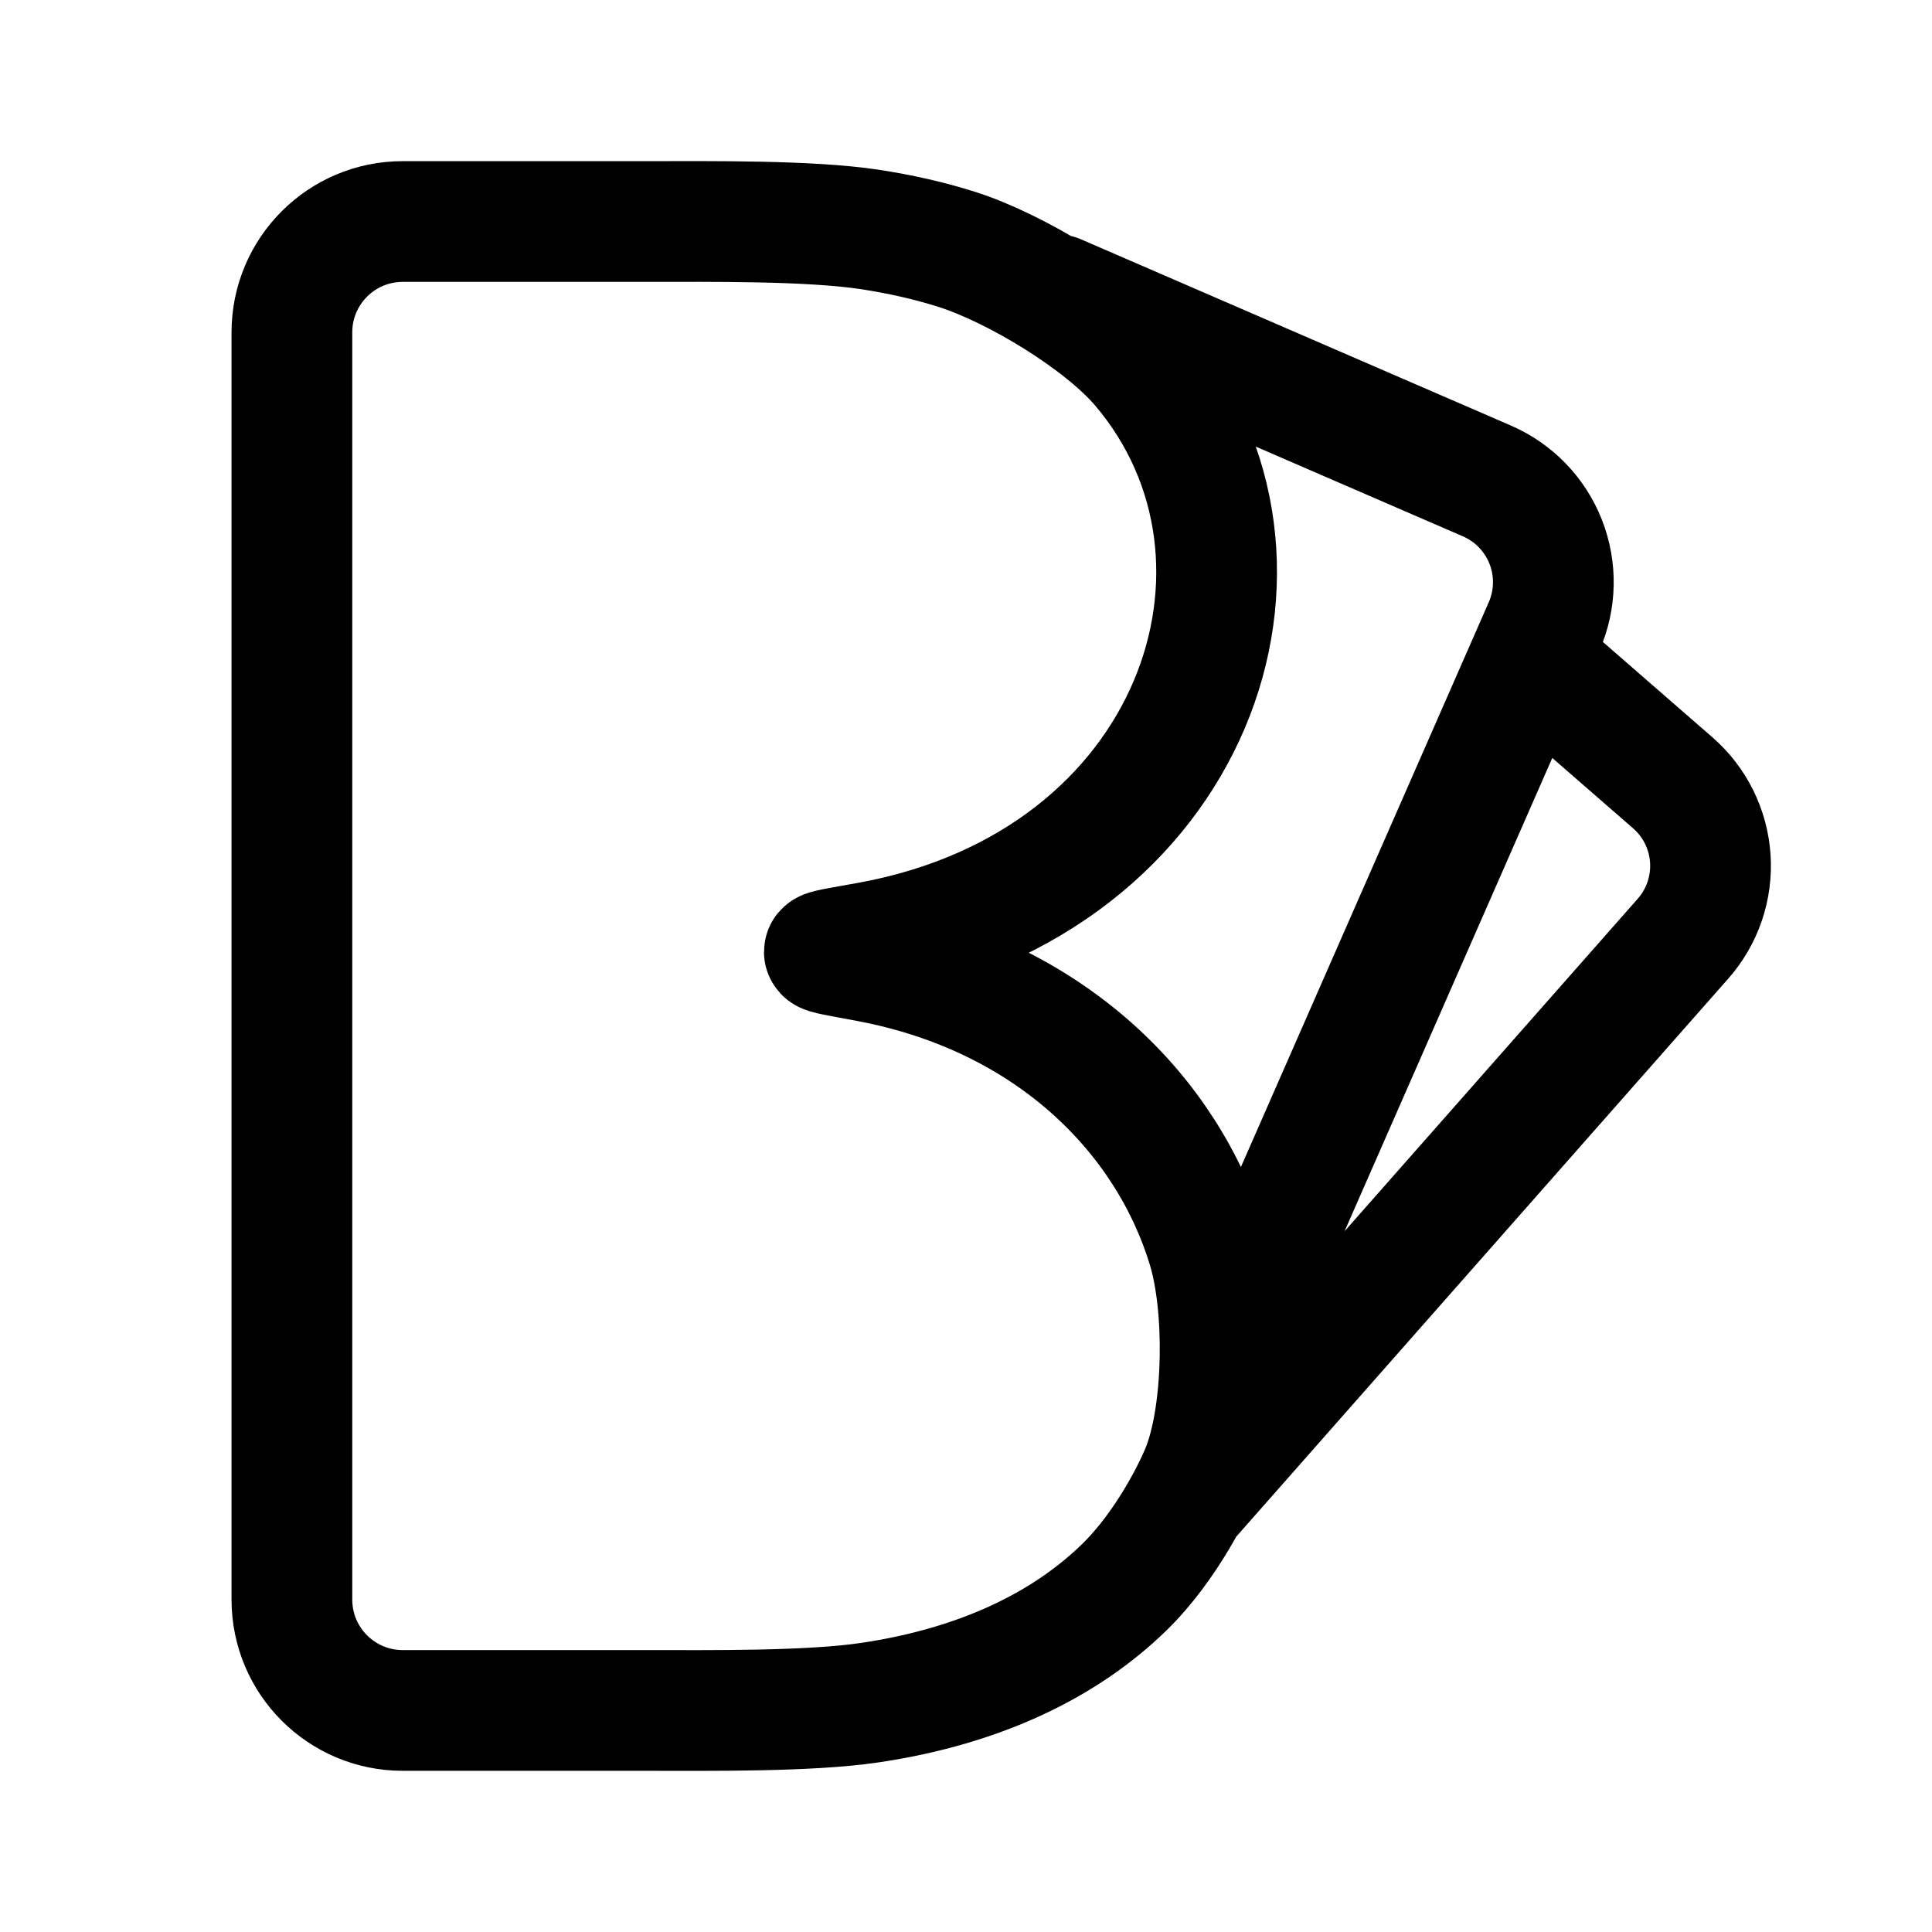
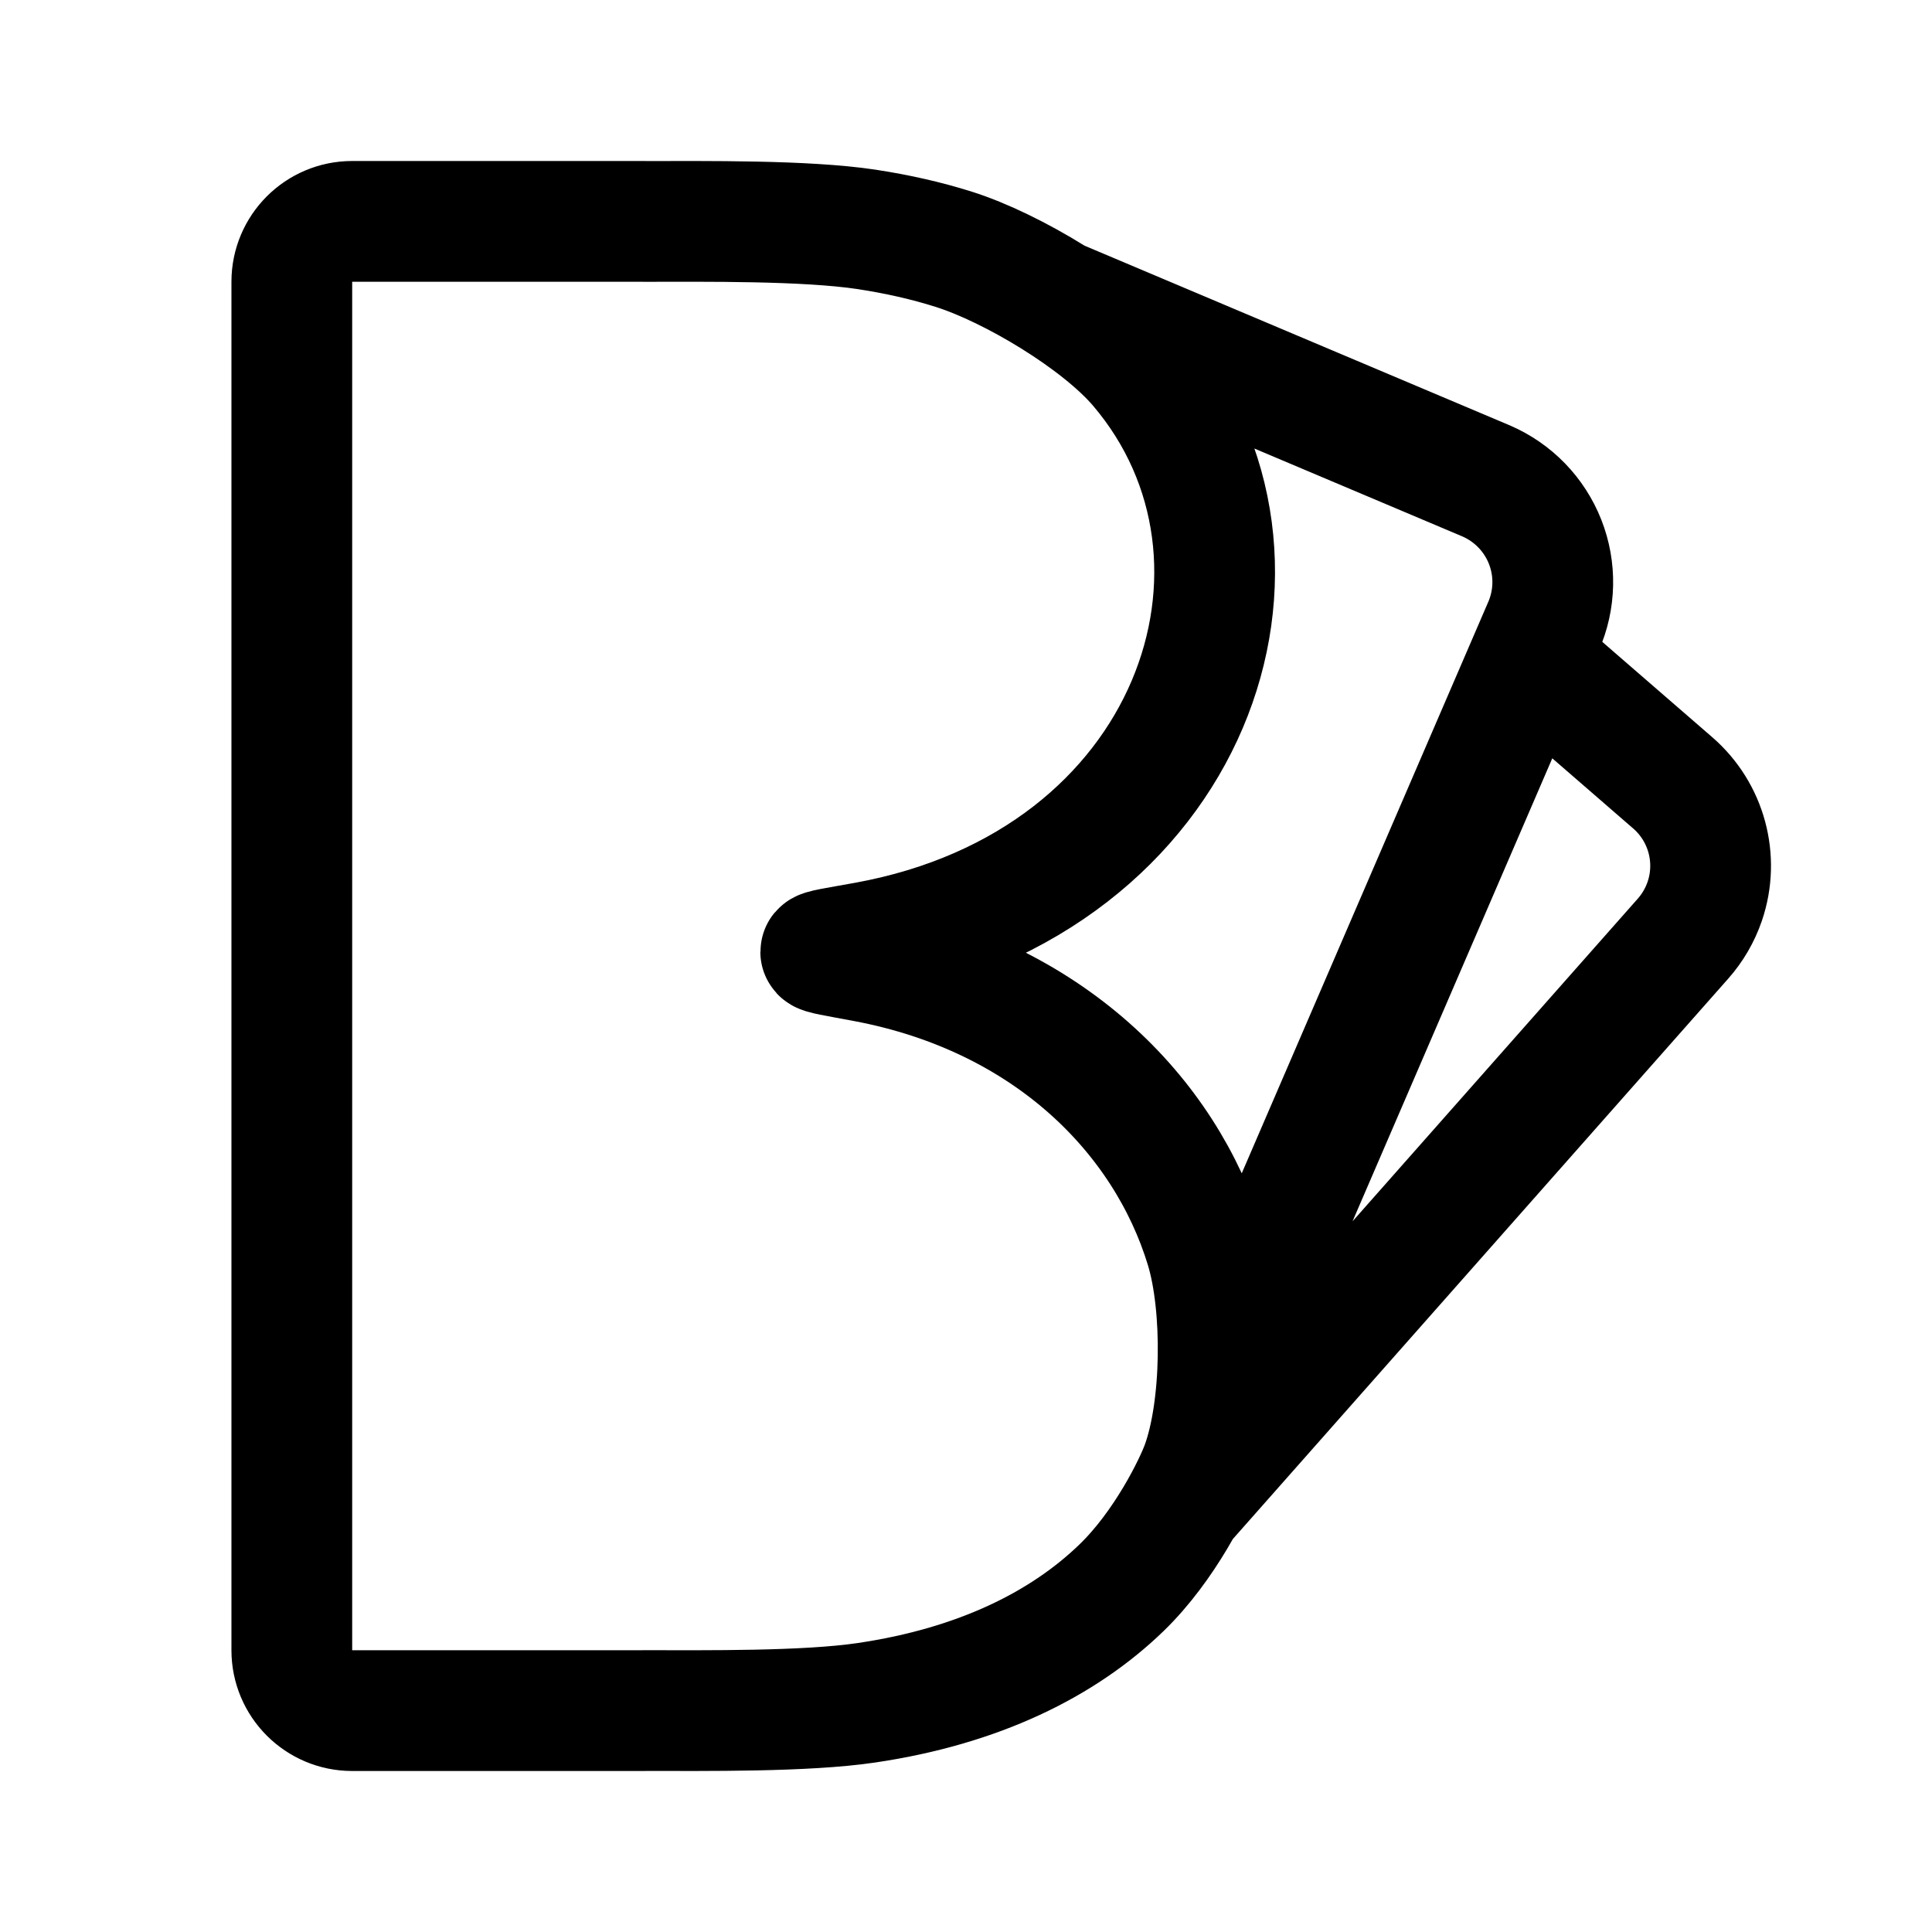
- <svg xmlns="http://www.w3.org/2000/svg" width="192" height="192">
-   <path d="m-125.823 237.34 3.845 3.347a2.98 2.98 86.217 0 1 .279 4.22l-13.378 15.172m-3.566-32.602 11.636 5.041a2.985 2.985 68.563 0 1 1.546 3.94l-1.586 3.614-7.09 16.156m-25.216 6.568v-34.3a3 3 135 0 1 3-3h6.648c1.656 0 4.352-.033 5.99.214q1.269.194 2.36.54c1.575.5 3.93 1.919 4.996 3.177 4.424 5.218 1.49 13.958-7.362 15.574-1.628.297-1.626.224 0 .533 4.902.933 8.068 4.14 9.157 7.735.479 1.58.451 4.347-.114 5.896-.186.511-.974 2.162-2.158 3.31-1.569 1.523-3.844 2.662-6.879 3.111-1.638.243-4.333.21-5.99.21h-6.648a3 3 45 0 1-3-3" style="fill:none;stroke:#000;stroke-width:3.268;stroke-linecap:round;stroke-linejoin:round;stroke-dasharray:none;stroke-opacity:1" transform="matrix(3.67151 0 0 3.67165 614.075 -805.928)" />
+ <svg xmlns="http://www.w3.org/2000/svg" width="192" height="192" fill="none">
+   <path d="m152.048 65.499 14.175 12.29a10.917 10.917 0 0 1 3.19 11.787 10.939 10.939 0 0 1-2.161 3.71L118 149M105 29.753l42.683 18.038a10.966 10.966 0 0 1 5.869 6.054 10.919 10.919 0 0 1-.17 8.415L122 135M64 22.005c6.105 0 16.045-.12 22.084.786 3.119.475 6.02 1.136 8.7 1.983 5.807 1.836 14.49 7.047 18.42 11.667 16.31 19.161 5.493 51.256-27.142 57.19-6.002 1.091-5.995.823 0 1.958 18.072 3.426 29.745 15.202 33.76 28.404 1.766 5.802 1.662 15.963-.421 21.651-.685 1.877-3.591 7.94-7.956 12.155-5.784 5.593-14.172 9.776-25.361 11.424-6.04.893-15.975.771-22.084.771M64 22H35a6 6 0 0 0-6 6v136a6 6 0 0 0 6 6h29" stroke="#000" stroke-width="12" stroke-linecap="round" stroke-linejoin="round" />
</svg>
